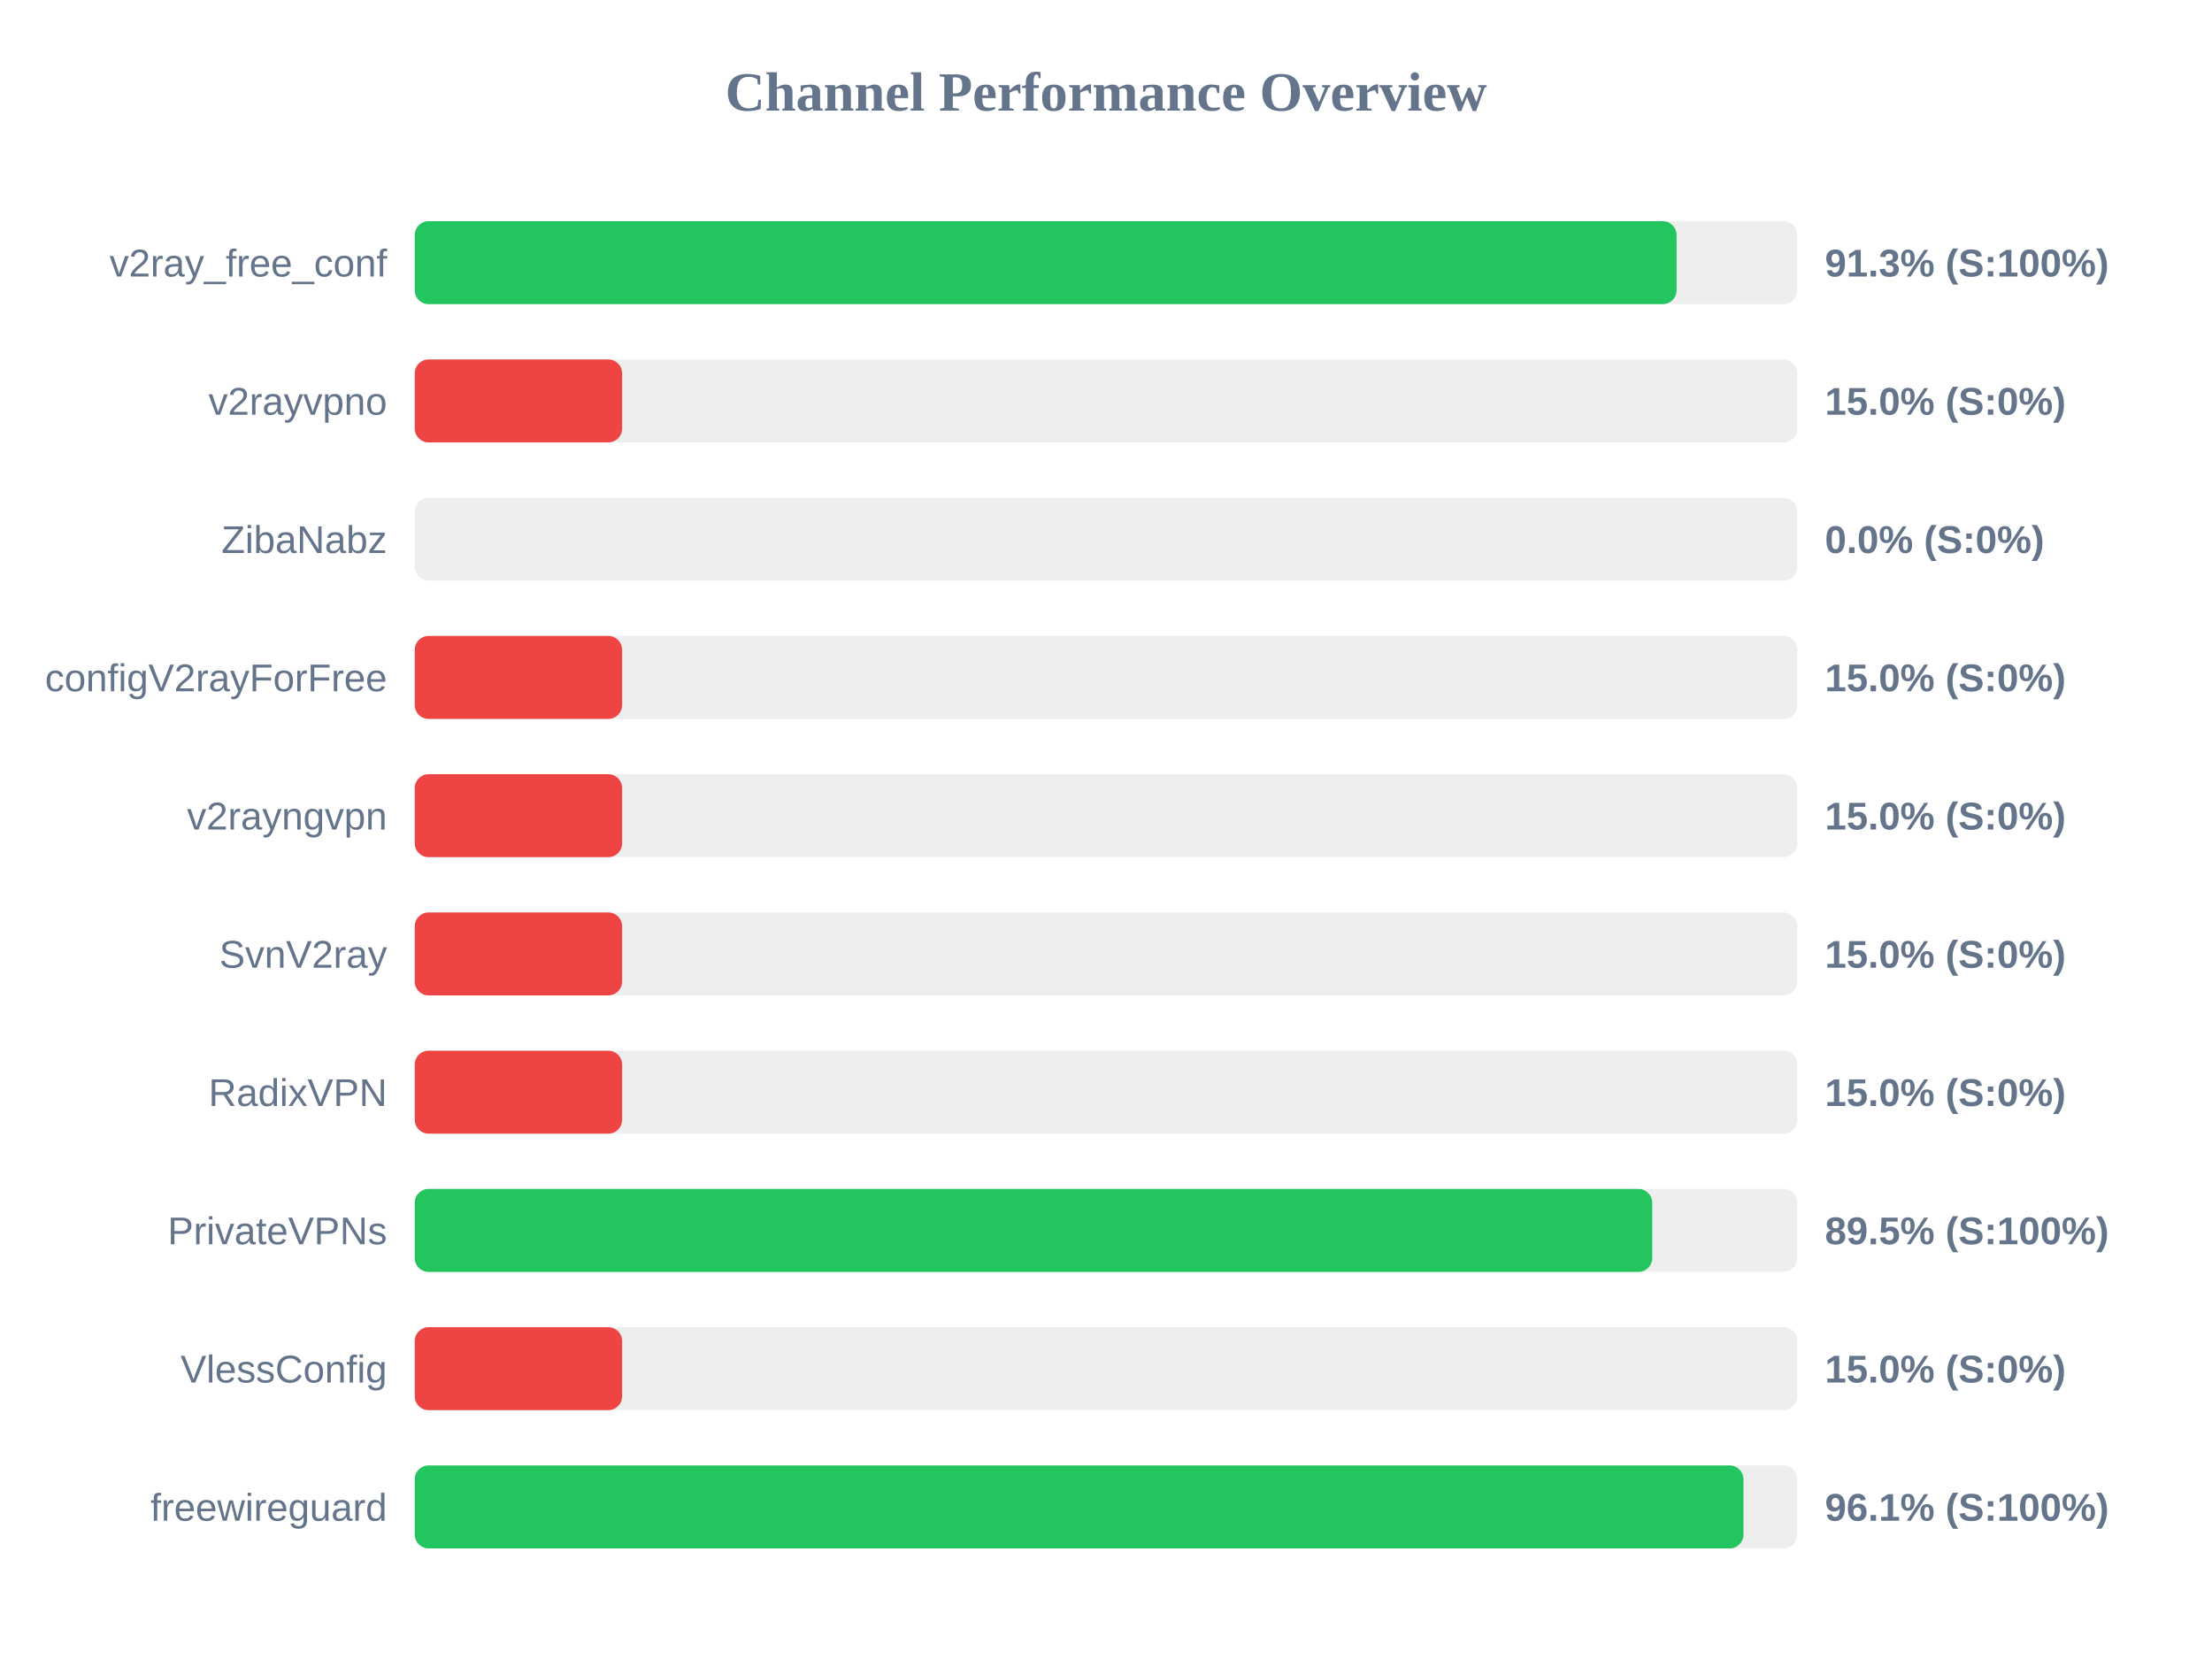
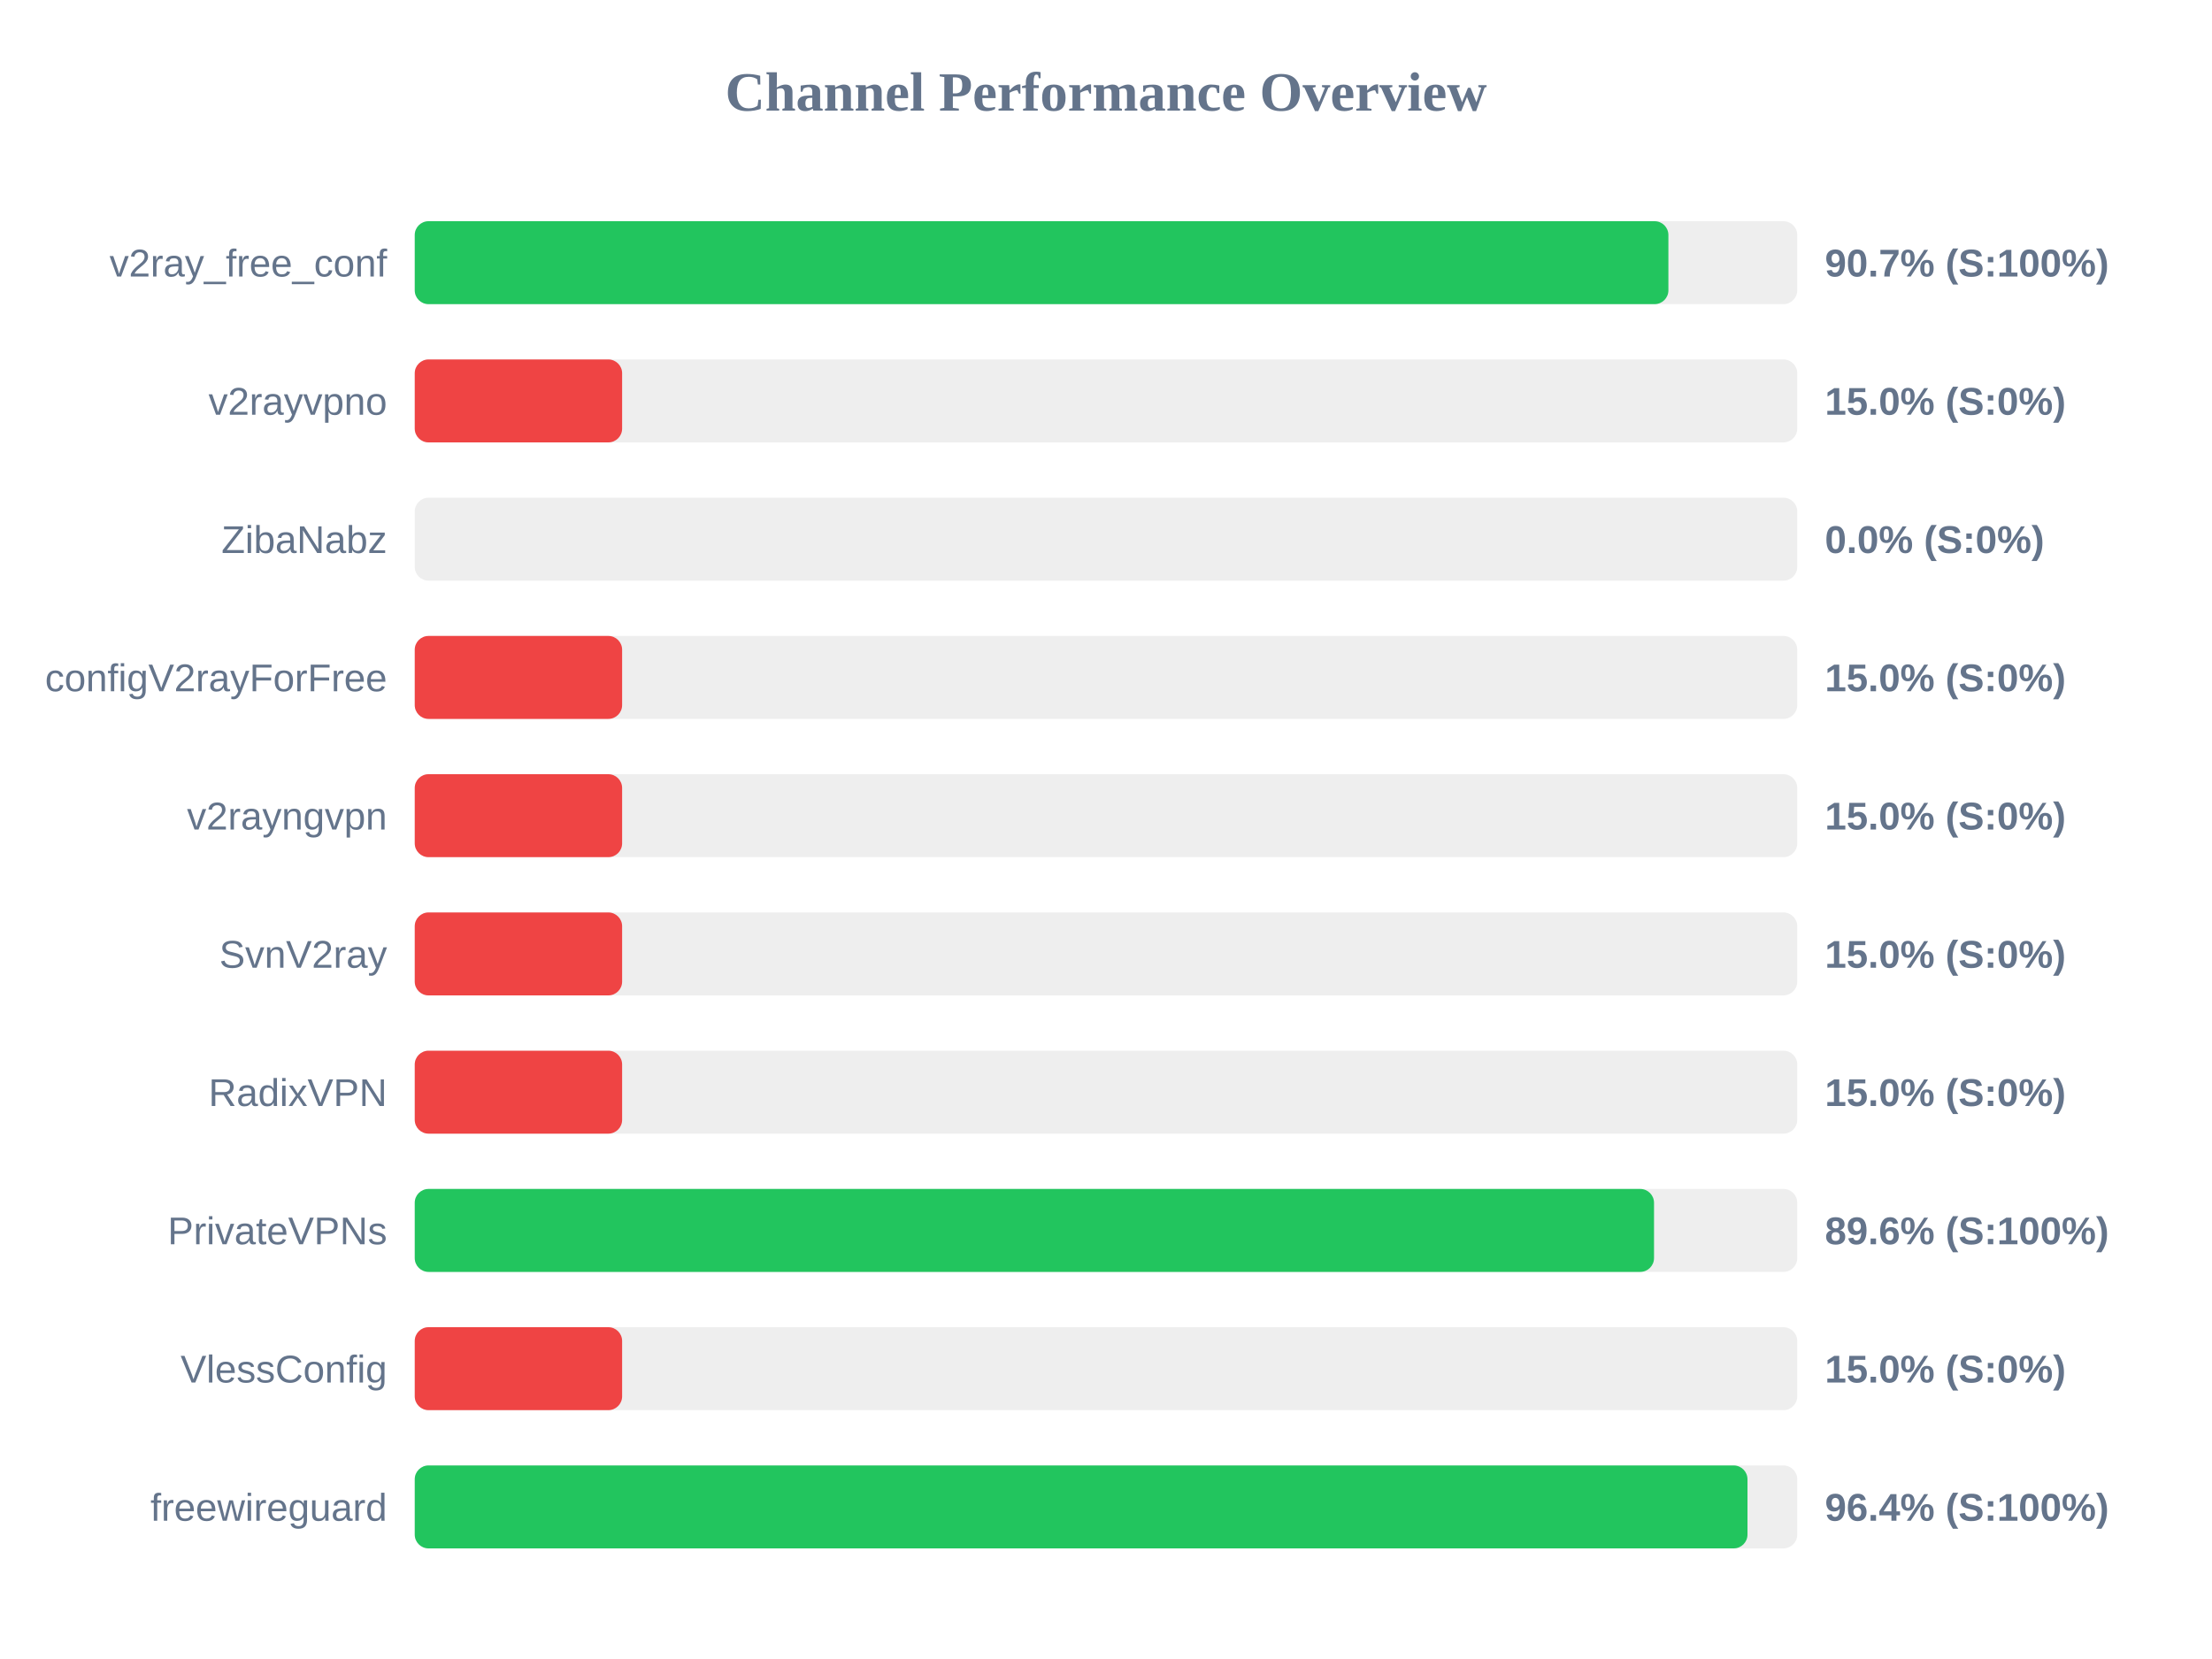
<svg xmlns="http://www.w3.org/2000/svg" width="800" height="600" version="1.1">
  <style>
        .row { font: 14px Arial; fill: #64748b; }
        .score { font: bold 14px Arial; fill: #64748b; }
    </style>
  <text x="400" y="40" text-anchor="middle" font-size="20px" font-weight="bold" fill="#64748b">Channel Performance Overview</text>
  <rect x="150" y="80" width="500" height="30" fill="#eee" rx="5" />
-   <rect x="150" y="80" width="456.35" height="30" fill="#22c55e" rx="5" />
+   <rect x="150" y="80" width="453.4" height="30" fill="#22c55e" rx="5" />
  <text x="140" y="100" text-anchor="end" class="row">v2ray_free_conf</text>
-   <text x="660" y="100" text-anchor="start" class="score">91.3% (S:100%)</text>
+   <text x="660" y="100" text-anchor="start" class="score">90.7% (S:100%)</text>
  <rect x="150" y="130" width="500" height="30" fill="#eee" rx="5" />
  <rect x="150" y="130" width="75.0" height="30" fill="#ef4444" rx="5" />
  <text x="140" y="150" text-anchor="end" class="row">v2rayvpno</text>
  <text x="660" y="150" text-anchor="start" class="score">15.0% (S:0%)</text>
  <rect x="150" y="180" width="500" height="30" fill="#eee" rx="5" />
  <rect x="150" y="180" width="0.0" height="30" fill="#ef4444" rx="5" />
  <text x="140" y="200" text-anchor="end" class="row">ZibaNabz</text>
  <text x="660" y="200" text-anchor="start" class="score">0.0% (S:0%)</text>
  <rect x="150" y="230" width="500" height="30" fill="#eee" rx="5" />
  <rect x="150" y="230" width="75.0" height="30" fill="#ef4444" rx="5" />
  <text x="140" y="250" text-anchor="end" class="row">configV2rayForFree</text>
  <text x="660" y="250" text-anchor="start" class="score">15.0% (S:0%)</text>
  <rect x="150" y="280" width="500" height="30" fill="#eee" rx="5" />
  <rect x="150" y="280" width="75.0" height="30" fill="#ef4444" rx="5" />
  <text x="140" y="300" text-anchor="end" class="row">v2rayngvpn</text>
  <text x="660" y="300" text-anchor="start" class="score">15.0% (S:0%)</text>
  <rect x="150" y="330" width="500" height="30" fill="#eee" rx="5" />
  <rect x="150" y="330" width="75.0" height="30" fill="#ef4444" rx="5" />
  <text x="140" y="350" text-anchor="end" class="row">SvnV2ray</text>
  <text x="660" y="350" text-anchor="start" class="score">15.0% (S:0%)</text>
  <rect x="150" y="380" width="500" height="30" fill="#eee" rx="5" />
  <rect x="150" y="380" width="75.0" height="30" fill="#ef4444" rx="5" />
  <text x="140" y="400" text-anchor="end" class="row">RadixVPN</text>
  <text x="660" y="400" text-anchor="start" class="score">15.0% (S:0%)</text>
  <rect x="150" y="430" width="500" height="30" fill="#eee" rx="5" />
-   <rect x="150" y="430" width="447.55" height="30" fill="#22c55e" rx="5" />
+   <rect x="150" y="430" width="448.2" height="30" fill="#22c55e" rx="5" />
  <text x="140" y="450" text-anchor="end" class="row">PrivateVPNs</text>
-   <text x="660" y="450" text-anchor="start" class="score">89.5% (S:100%)</text>
+   <text x="660" y="450" text-anchor="start" class="score">89.6% (S:100%)</text>
  <rect x="150" y="480" width="500" height="30" fill="#eee" rx="5" />
  <rect x="150" y="480" width="75.0" height="30" fill="#ef4444" rx="5" />
  <text x="140" y="500" text-anchor="end" class="row">VlessConfig</text>
  <text x="660" y="500" text-anchor="start" class="score">15.0% (S:0%)</text>
  <rect x="150" y="530" width="500" height="30" fill="#eee" rx="5" />
-   <rect x="150" y="530" width="480.55" height="30" fill="#22c55e" rx="5" />
+   <rect x="150" y="530" width="482.0" height="30" fill="#22c55e" rx="5" />
  <text x="140" y="550" text-anchor="end" class="row">freewireguard</text>
-   <text x="660" y="550" text-anchor="start" class="score">96.1% (S:100%)</text>
+   <text x="660" y="550" text-anchor="start" class="score">96.4% (S:100%)</text>
</svg>
